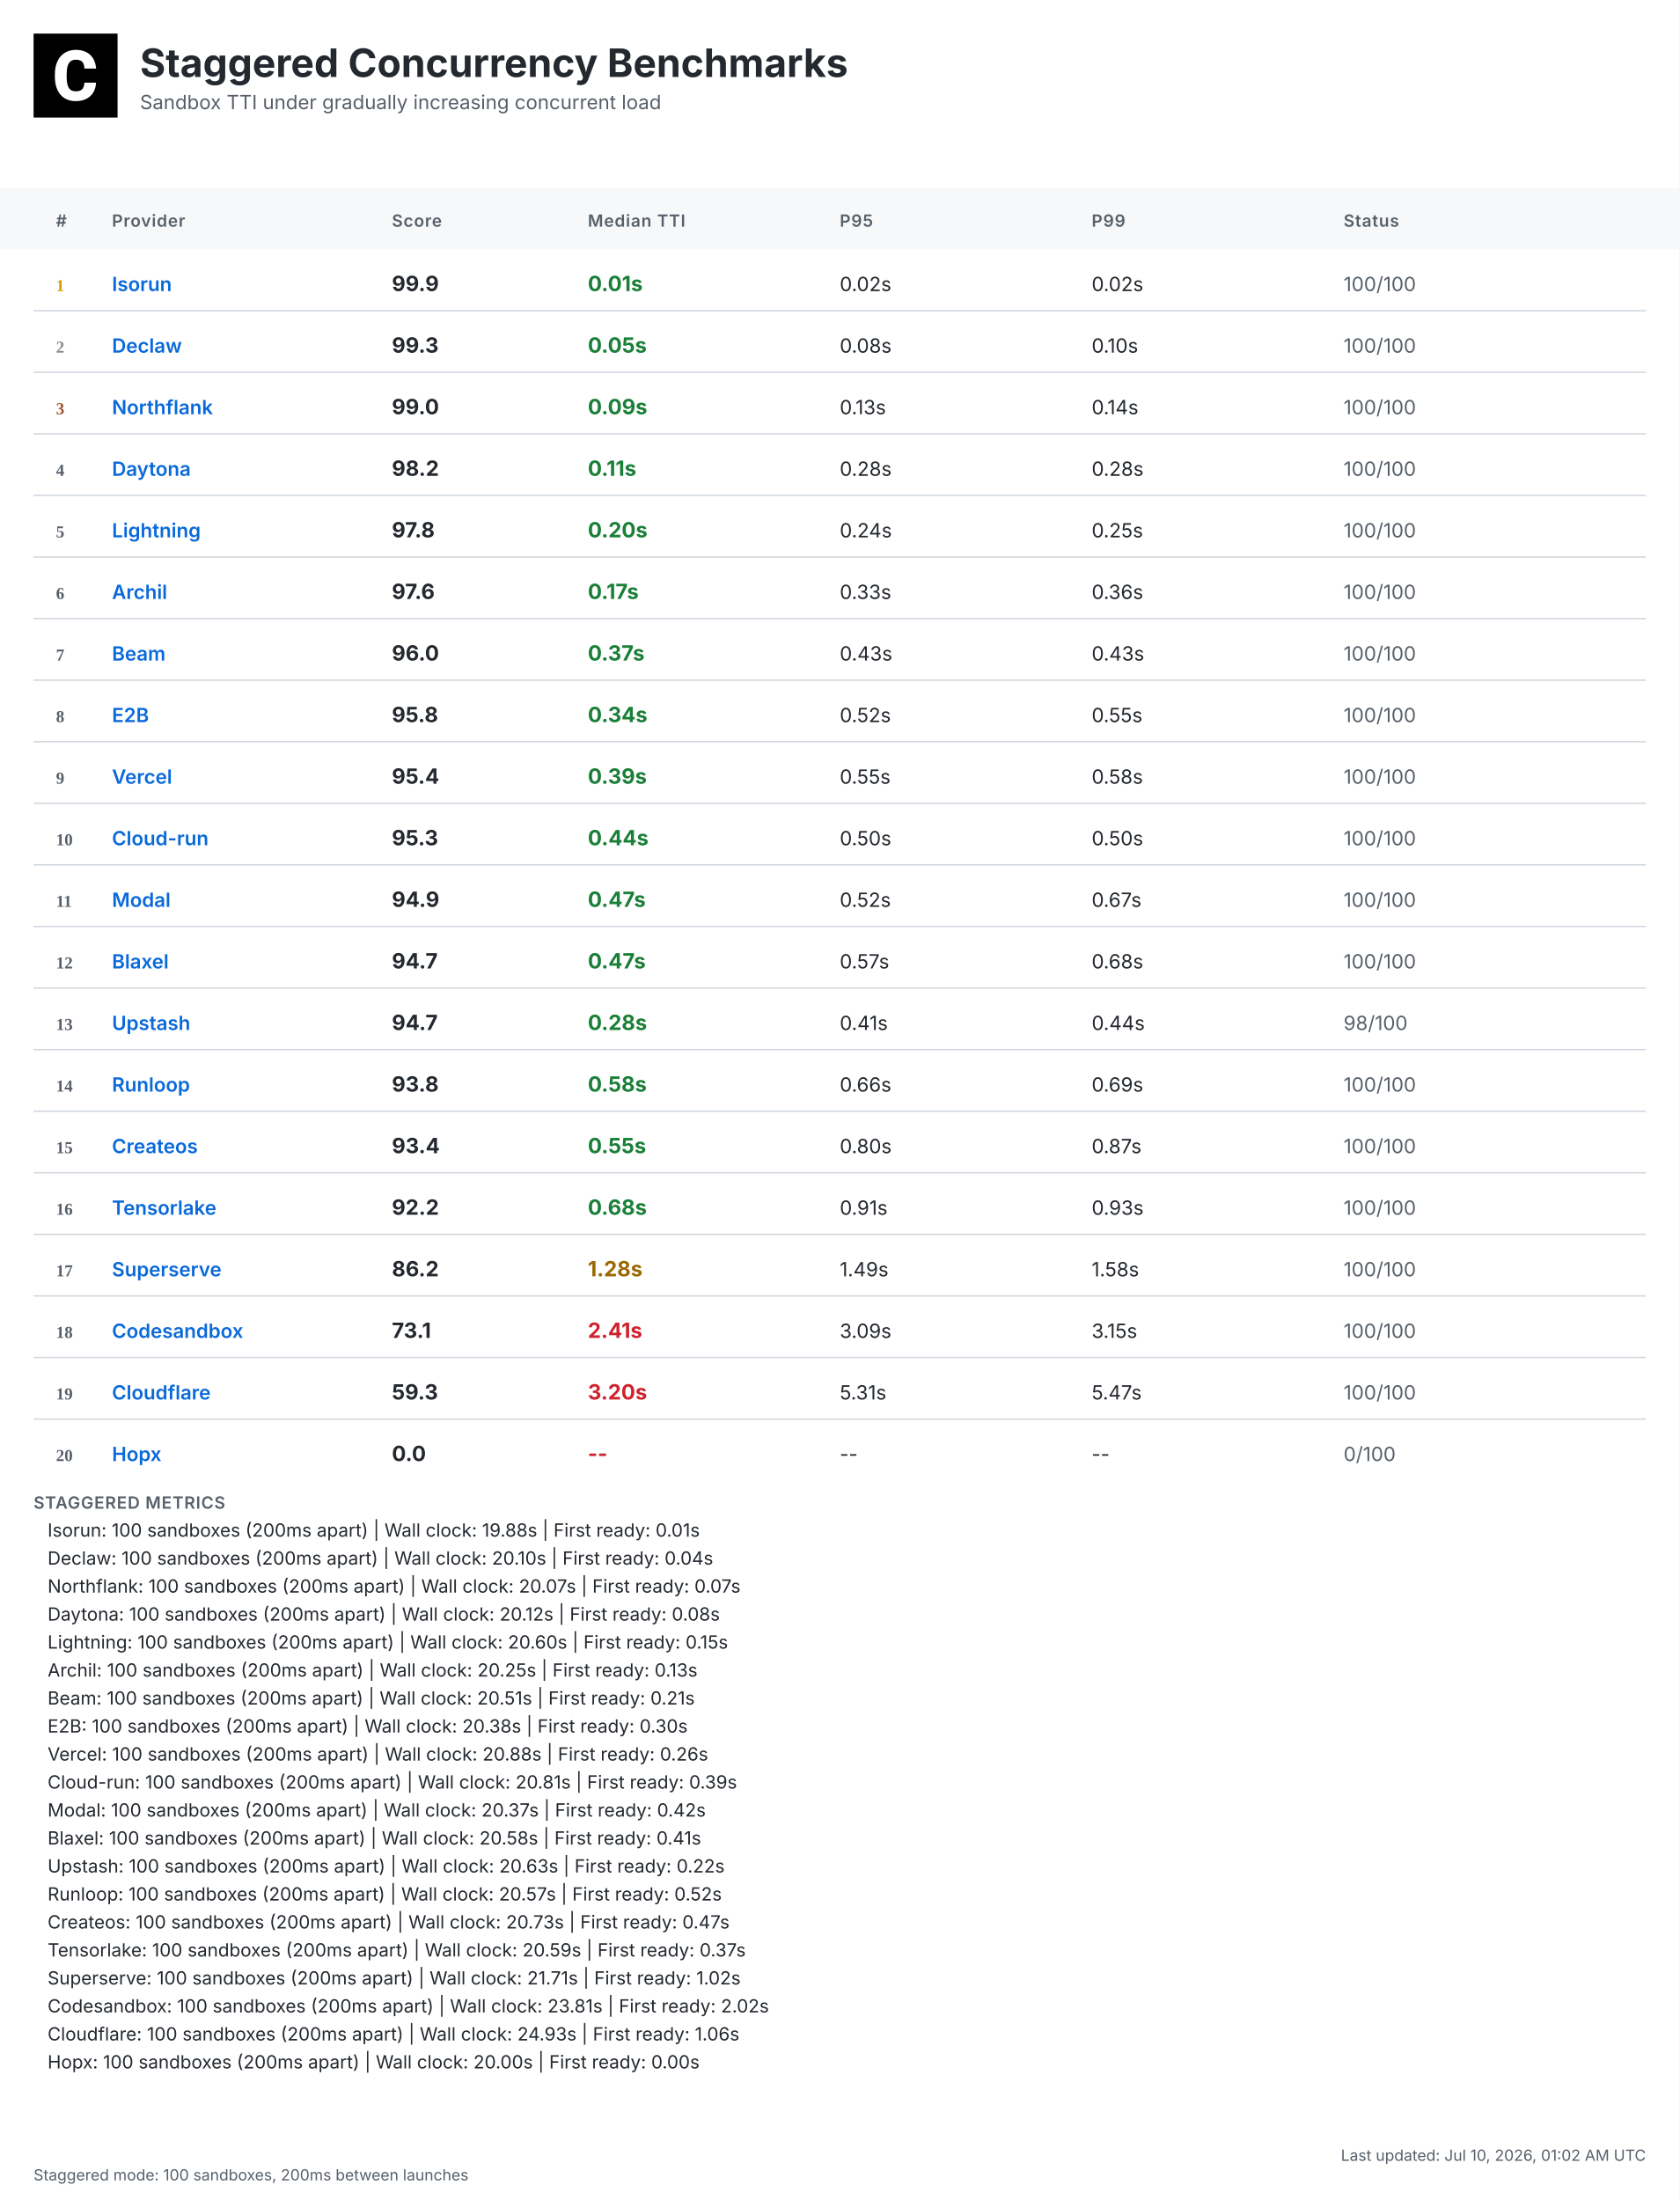
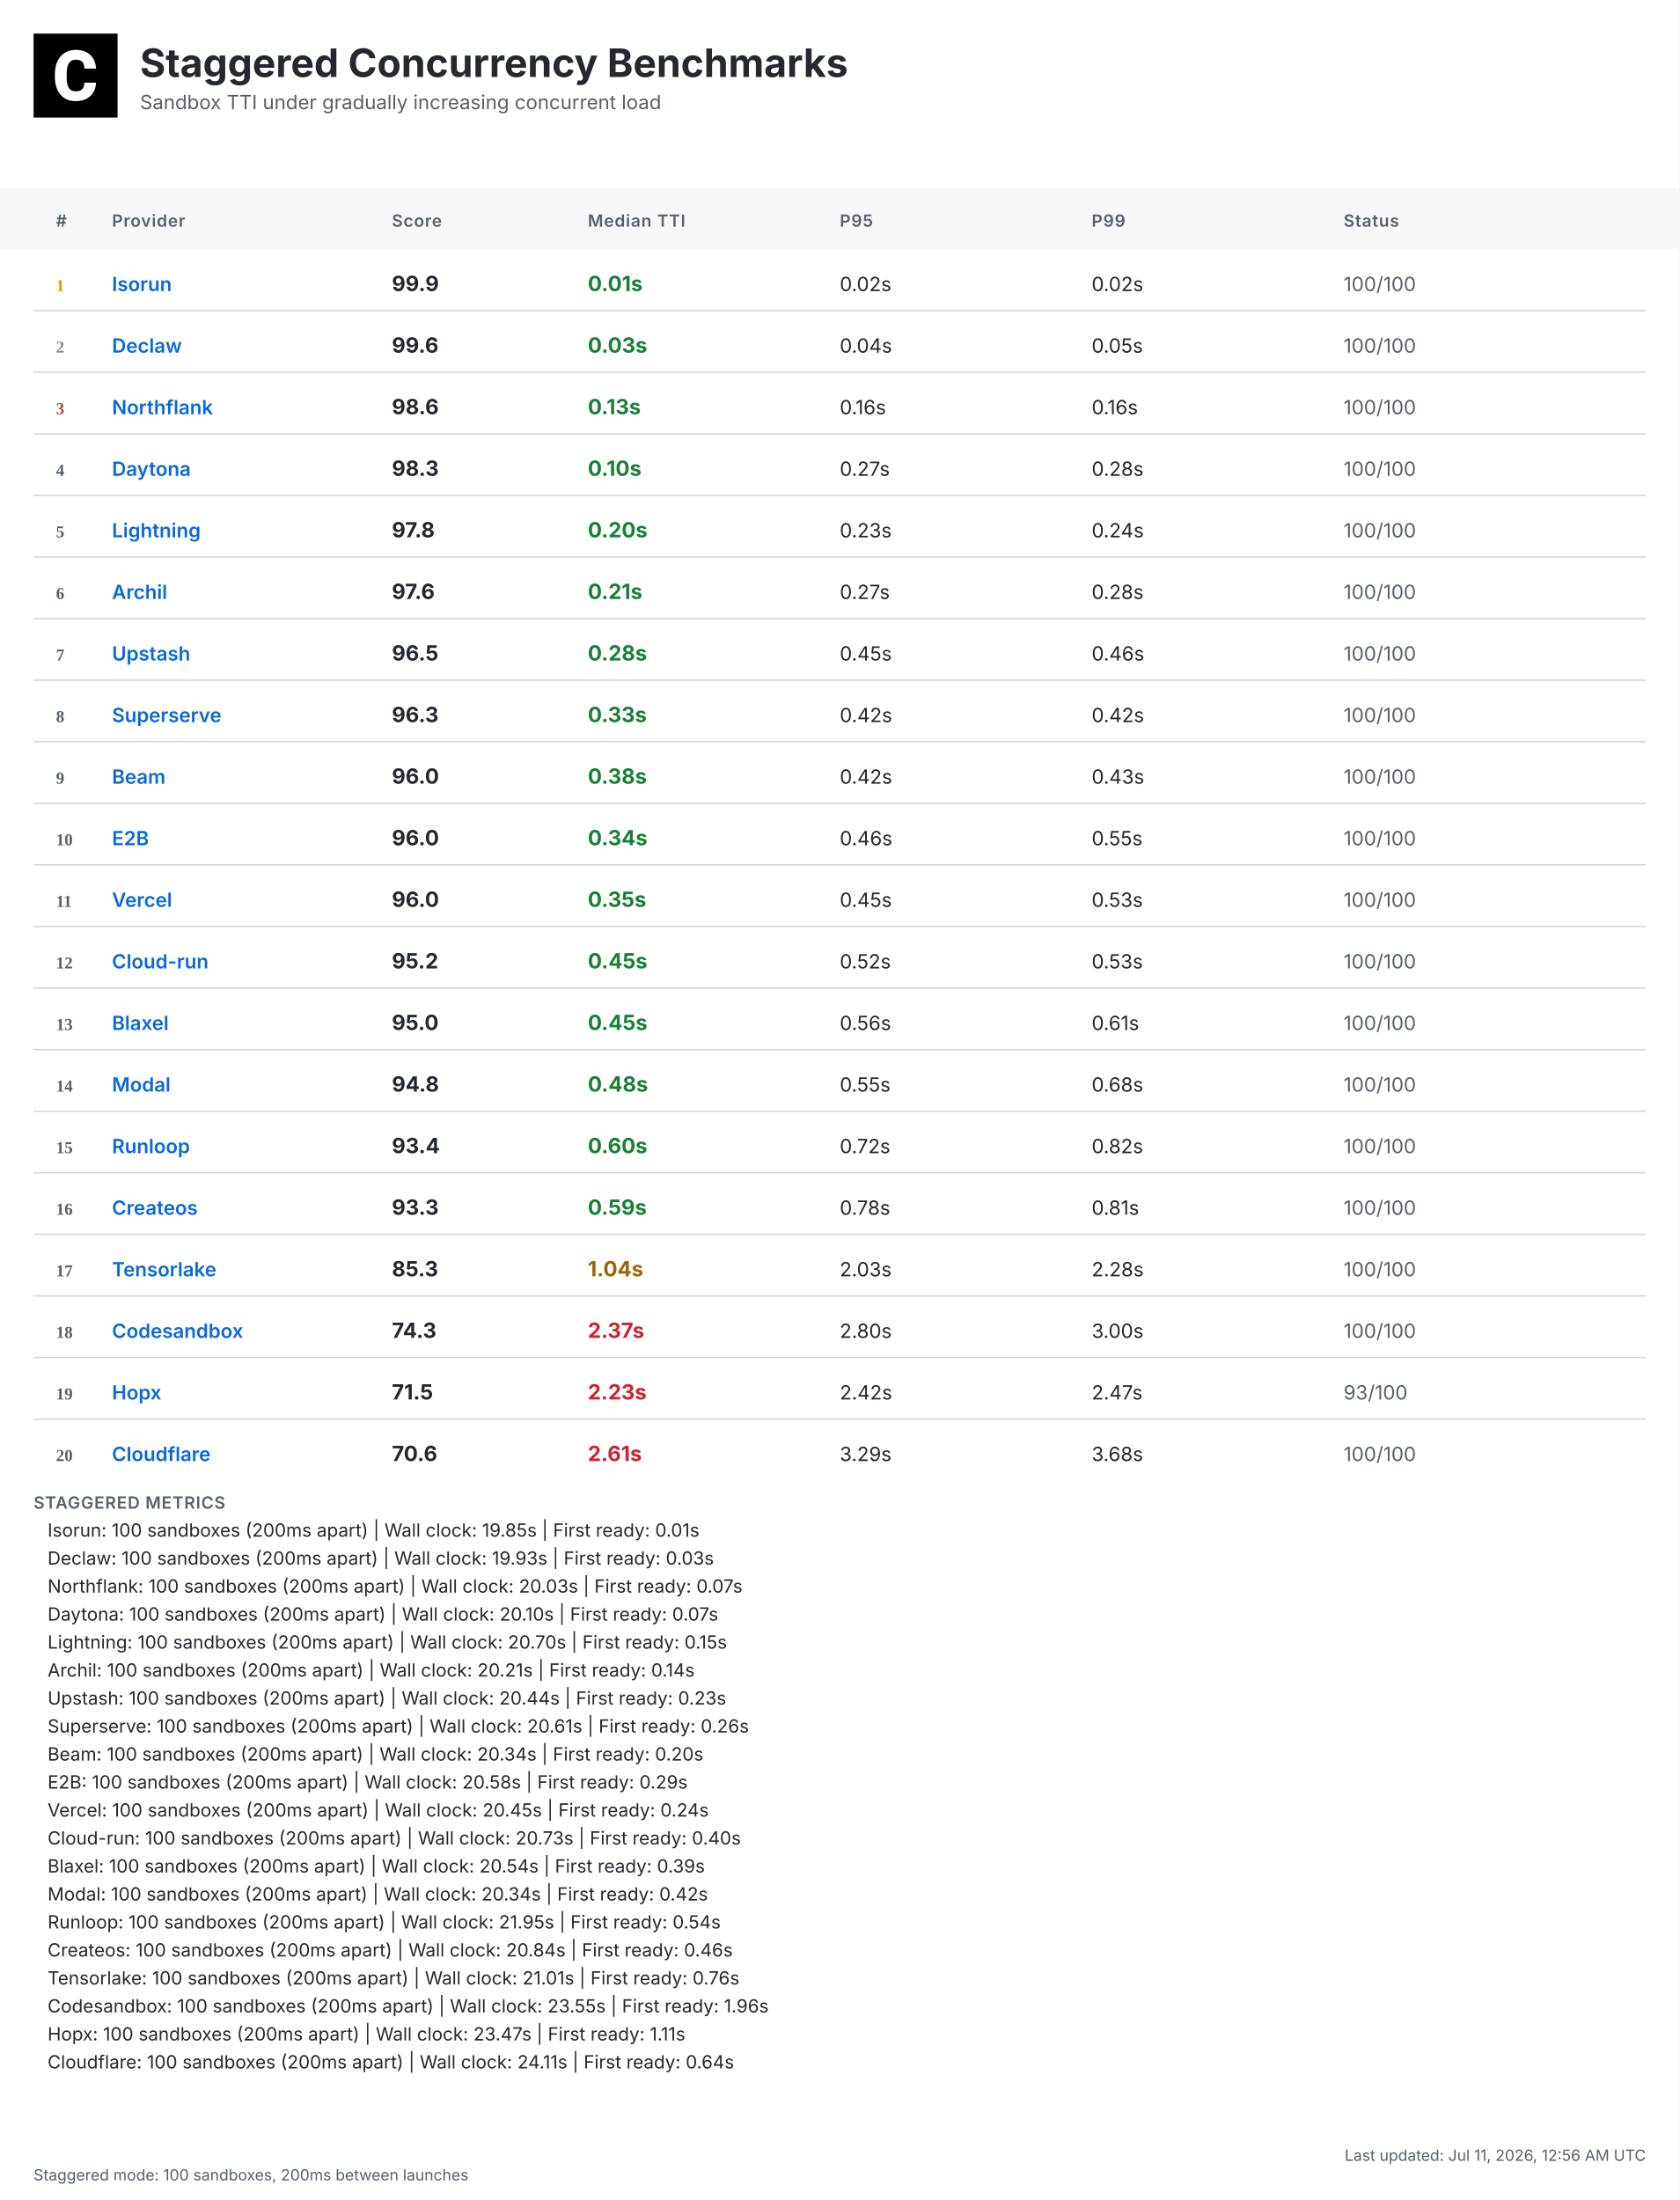
<svg xmlns="http://www.w3.org/2000/svg" width="1200" height="1572" viewBox="0 0 1200 1572">
  <defs>
    <linearGradient id="headerGrad" x1="0%" y1="0%" x2="100%" y2="100%">
      <stop offset="0%" style="stop-color:#f6f8fa;stop-opacity:1" />
      <stop offset="100%" style="stop-color:#ffffff;stop-opacity:1" />
    </linearGradient>
  </defs>
  <style>
    .bg { fill: #ffffff; }
    .header-bg { fill: url(#headerGrad); }
    .table-header-bg { fill: #f6f8fa; }
    .table-header { font: 600 12px 'Inter', 'SF Pro Display', -apple-system, BlinkMacSystemFont, 'Segoe UI', Roboto, Helvetica, Arial, sans-serif; fill: #57606a; text-transform: uppercase; letter-spacing: 0.5px; }
    .row { font: 14px 'Inter', 'SF Pro Display', -apple-system, BlinkMacSystemFont, 'Segoe UI', Roboto, Helvetica, Arial, sans-serif; fill: #24292f; }
    .rank { font-weight: 700; fill: #57606a; }
    .rank-1 { fill: #d4a000; }
    .rank-2 { fill: #8a8a8a; }
    .rank-3 { fill: #a0522d; }
    .provider { font-weight: 600; fill: #0969da; }
    .median { font-weight: 700; font-size: 15px; }
    .fast { fill: #1a7f37; }
    .medium { fill: #9a6700; }
    .slow { fill: #cf222e; }
    .status { fill: #57606a; }
    .divider { stroke: #d0d7de; stroke-width: 1; }
    .border { stroke: #d0d7de; stroke-width: 1; fill: none; }
    .timestamp { font: 11px 'Inter', 'SF Pro Display', -apple-system, BlinkMacSystemFont, 'Segoe UI', Roboto, Helvetica, Arial, sans-serif; fill: #57606a; }
    .title { font: bold 28px 'Inter', 'SF Pro Display', -apple-system, BlinkMacSystemFont, 'Segoe UI', Roboto, Helvetica, Arial, sans-serif; fill: #24292f; }
    .subtitle { font: 14px 'Inter', 'SF Pro Display', -apple-system, BlinkMacSystemFont, 'Segoe UI', Roboto, Helvetica, Arial, sans-serif; fill: #57606a; }
    .logo { fill: #24292f; }
    .metrics-label { font: 600 12px 'Inter', 'SF Pro Display', -apple-system, BlinkMacSystemFont, 'Segoe UI', Roboto, Helvetica, Arial, sans-serif; fill: #57606a; text-transform: uppercase; letter-spacing: 0.5px; }
    .metrics-row { font: 13px 'Inter', 'SF Pro Display', -apple-system, BlinkMacSystemFont, 'Segoe UI', Roboto, Helvetica, Arial, sans-serif; fill: #24292f; }
  </style>
  <rect class="bg" width="1200" height="1572" />
  <g transform="translate(24, 24)">
    <rect width="60" height="60" fill="#000000" />
    <g transform="scale(0.035) translate(0, 0)">
      <path fill="#ffffff" d="M1036.26,1002.28h237.87l-.93,19.09c-8.38,110.32-49.81,198.3-123.82,262.07-73.09,63.31-170.84,95.43-290.48,95.43-130.81,0-235.55-44.69-311.43-133.6-74.48-87.98-112.65-209.48-112.65-361.23v-60.51c0-96.83,17.7-183.41,51.68-257.43,34.91-74.95,85.19-133.61,149.89-173.63,64.7-40.04,140.12-60.52,225.3-60.52,117.77,0,214.13,32.12,286.29,95.9,72.62,63.3,114.98,153.61,126.15,267.67l1.86,19.08h-238.34l-.93-15.83c-4.65-59.11-20.95-101.94-47.95-127.08-27-25.6-69.83-38.17-127.08-38.17-61.91,0-107.06,20.95-137.33,65.17-31.65,45.15-47.94,117.77-48.87,215.53v74.48c0,102.41,15.36,177.83,45.62,223.91,28.86,44.22,74.01,65.63,137.79,65.63,58.19,0,101.48-12.57,128.95-38.17,26.99-25.14,43.29-66.1,47.48-121.5l.93-16.3Z" />
    </g>
  </g>
  <text class="title" x="100" y="55">Staggered Concurrency Benchmarks</text>
  <text class="subtitle" x="100" y="78">Sandbox TTI under gradually increasing concurrent load</text>
  <rect class="table-header-bg" y="134" width="1200" height="44" />
  <text class="table-header" x="40" y="162">#</text>
  <text class="table-header" x="80" y="162">Provider</text>
  <text class="table-header" x="280" y="162">Score</text>
  <text class="table-header" x="420" y="162">Median TTI</text>
  <text class="table-header" x="600" y="162">P95</text>
  <text class="table-header" x="780" y="162">P99</text>
  <text class="table-header" x="960" y="162">Status</text>
  <text class="rank rank-1" x="40" y="208">1</text>
  <text class="row provider" x="80" y="208">Isorun</text>
  <text class="row median" x="280" y="208">99.9</text>
  <text class="row median fast" x="420" y="208">0.01s</text>
  <text class="row" x="600" y="208">0.02s</text>
  <text class="row" x="780" y="208">0.02s</text>
  <text class="row status" x="960" y="208">100/100</text>
  <line class="divider" x1="24" y1="222" x2="1176" y2="222" />
  <text class="rank rank-2" x="40" y="252">2</text>
  <text class="row provider" x="80" y="252">Declaw</text>
-   <text class="row median" x="280" y="252">99.3</text>
-   <text class="row median fast" x="420" y="252">0.05s</text>
-   <text class="row" x="600" y="252">0.08s</text>
-   <text class="row" x="780" y="252">0.10s</text>
+   <text class="row median" x="280" y="252">99.6</text>
+   <text class="row median fast" x="420" y="252">0.03s</text>
+   <text class="row" x="600" y="252">0.04s</text>
+   <text class="row" x="780" y="252">0.05s</text>
  <text class="row status" x="960" y="252">100/100</text>
  <line class="divider" x1="24" y1="266" x2="1176" y2="266" />
  <text class="rank rank-3" x="40" y="296">3</text>
  <text class="row provider" x="80" y="296">Northflank</text>
-   <text class="row median" x="280" y="296">99.0</text>
-   <text class="row median fast" x="420" y="296">0.09s</text>
-   <text class="row" x="600" y="296">0.13s</text>
-   <text class="row" x="780" y="296">0.14s</text>
+   <text class="row median" x="280" y="296">98.6</text>
+   <text class="row median fast" x="420" y="296">0.13s</text>
+   <text class="row" x="600" y="296">0.16s</text>
+   <text class="row" x="780" y="296">0.16s</text>
  <text class="row status" x="960" y="296">100/100</text>
  <line class="divider" x1="24" y1="310" x2="1176" y2="310" />
  <text class="rank" x="40" y="340">4</text>
  <text class="row provider" x="80" y="340">Daytona</text>
-   <text class="row median" x="280" y="340">98.2</text>
-   <text class="row median fast" x="420" y="340">0.11s</text>
-   <text class="row" x="600" y="340">0.28s</text>
+   <text class="row median" x="280" y="340">98.3</text>
+   <text class="row median fast" x="420" y="340">0.10s</text>
+   <text class="row" x="600" y="340">0.27s</text>
  <text class="row" x="780" y="340">0.28s</text>
  <text class="row status" x="960" y="340">100/100</text>
  <line class="divider" x1="24" y1="354" x2="1176" y2="354" />
  <text class="rank" x="40" y="384">5</text>
  <text class="row provider" x="80" y="384">Lightning</text>
  <text class="row median" x="280" y="384">97.8</text>
  <text class="row median fast" x="420" y="384">0.20s</text>
-   <text class="row" x="600" y="384">0.24s</text>
-   <text class="row" x="780" y="384">0.25s</text>
+   <text class="row" x="600" y="384">0.23s</text>
+   <text class="row" x="780" y="384">0.24s</text>
  <text class="row status" x="960" y="384">100/100</text>
  <line class="divider" x1="24" y1="398" x2="1176" y2="398" />
  <text class="rank" x="40" y="428">6</text>
  <text class="row provider" x="80" y="428">Archil</text>
  <text class="row median" x="280" y="428">97.6</text>
-   <text class="row median fast" x="420" y="428">0.17s</text>
-   <text class="row" x="600" y="428">0.33s</text>
-   <text class="row" x="780" y="428">0.36s</text>
+   <text class="row median fast" x="420" y="428">0.21s</text>
+   <text class="row" x="600" y="428">0.27s</text>
+   <text class="row" x="780" y="428">0.28s</text>
  <text class="row status" x="960" y="428">100/100</text>
  <line class="divider" x1="24" y1="442" x2="1176" y2="442" />
  <text class="rank" x="40" y="472">7</text>
-   <text class="row provider" x="80" y="472">Beam</text>
-   <text class="row median" x="280" y="472">96.0</text>
-   <text class="row median fast" x="420" y="472">0.37s</text>
-   <text class="row" x="600" y="472">0.43s</text>
-   <text class="row" x="780" y="472">0.43s</text>
+   <text class="row provider" x="80" y="472">Upstash</text>
+   <text class="row median" x="280" y="472">96.5</text>
+   <text class="row median fast" x="420" y="472">0.28s</text>
+   <text class="row" x="600" y="472">0.45s</text>
+   <text class="row" x="780" y="472">0.46s</text>
  <text class="row status" x="960" y="472">100/100</text>
  <line class="divider" x1="24" y1="486" x2="1176" y2="486" />
  <text class="rank" x="40" y="516">8</text>
-   <text class="row provider" x="80" y="516">E2B</text>
-   <text class="row median" x="280" y="516">95.8</text>
-   <text class="row median fast" x="420" y="516">0.34s</text>
-   <text class="row" x="600" y="516">0.52s</text>
-   <text class="row" x="780" y="516">0.55s</text>
+   <text class="row provider" x="80" y="516">Superserve</text>
+   <text class="row median" x="280" y="516">96.3</text>
+   <text class="row median fast" x="420" y="516">0.33s</text>
+   <text class="row" x="600" y="516">0.42s</text>
+   <text class="row" x="780" y="516">0.42s</text>
  <text class="row status" x="960" y="516">100/100</text>
  <line class="divider" x1="24" y1="530" x2="1176" y2="530" />
  <text class="rank" x="40" y="560">9</text>
-   <text class="row provider" x="80" y="560">Vercel</text>
-   <text class="row median" x="280" y="560">95.4</text>
-   <text class="row median fast" x="420" y="560">0.39s</text>
-   <text class="row" x="600" y="560">0.55s</text>
-   <text class="row" x="780" y="560">0.58s</text>
+   <text class="row provider" x="80" y="560">Beam</text>
+   <text class="row median" x="280" y="560">96.0</text>
+   <text class="row median fast" x="420" y="560">0.38s</text>
+   <text class="row" x="600" y="560">0.42s</text>
+   <text class="row" x="780" y="560">0.43s</text>
  <text class="row status" x="960" y="560">100/100</text>
  <line class="divider" x1="24" y1="574" x2="1176" y2="574" />
  <text class="rank" x="40" y="604">10</text>
-   <text class="row provider" x="80" y="604">Cloud-run</text>
-   <text class="row median" x="280" y="604">95.3</text>
-   <text class="row median fast" x="420" y="604">0.44s</text>
-   <text class="row" x="600" y="604">0.50s</text>
-   <text class="row" x="780" y="604">0.50s</text>
+   <text class="row provider" x="80" y="604">E2B</text>
+   <text class="row median" x="280" y="604">96.0</text>
+   <text class="row median fast" x="420" y="604">0.34s</text>
+   <text class="row" x="600" y="604">0.46s</text>
+   <text class="row" x="780" y="604">0.55s</text>
  <text class="row status" x="960" y="604">100/100</text>
  <line class="divider" x1="24" y1="618" x2="1176" y2="618" />
  <text class="rank" x="40" y="648">11</text>
-   <text class="row provider" x="80" y="648">Modal</text>
-   <text class="row median" x="280" y="648">94.9</text>
-   <text class="row median fast" x="420" y="648">0.47s</text>
-   <text class="row" x="600" y="648">0.52s</text>
-   <text class="row" x="780" y="648">0.67s</text>
+   <text class="row provider" x="80" y="648">Vercel</text>
+   <text class="row median" x="280" y="648">96.0</text>
+   <text class="row median fast" x="420" y="648">0.35s</text>
+   <text class="row" x="600" y="648">0.45s</text>
+   <text class="row" x="780" y="648">0.53s</text>
  <text class="row status" x="960" y="648">100/100</text>
  <line class="divider" x1="24" y1="662" x2="1176" y2="662" />
  <text class="rank" x="40" y="692">12</text>
-   <text class="row provider" x="80" y="692">Blaxel</text>
-   <text class="row median" x="280" y="692">94.7</text>
-   <text class="row median fast" x="420" y="692">0.47s</text>
-   <text class="row" x="600" y="692">0.57s</text>
-   <text class="row" x="780" y="692">0.68s</text>
+   <text class="row provider" x="80" y="692">Cloud-run</text>
+   <text class="row median" x="280" y="692">95.2</text>
+   <text class="row median fast" x="420" y="692">0.45s</text>
+   <text class="row" x="600" y="692">0.52s</text>
+   <text class="row" x="780" y="692">0.53s</text>
  <text class="row status" x="960" y="692">100/100</text>
  <line class="divider" x1="24" y1="706" x2="1176" y2="706" />
  <text class="rank" x="40" y="736">13</text>
-   <text class="row provider" x="80" y="736">Upstash</text>
-   <text class="row median" x="280" y="736">94.7</text>
-   <text class="row median fast" x="420" y="736">0.28s</text>
-   <text class="row" x="600" y="736">0.41s</text>
-   <text class="row" x="780" y="736">0.44s</text>
-   <text class="row status" x="960" y="736">98/100</text>
+   <text class="row provider" x="80" y="736">Blaxel</text>
+   <text class="row median" x="280" y="736">95.0</text>
+   <text class="row median fast" x="420" y="736">0.45s</text>
+   <text class="row" x="600" y="736">0.56s</text>
+   <text class="row" x="780" y="736">0.61s</text>
+   <text class="row status" x="960" y="736">100/100</text>
  <line class="divider" x1="24" y1="750" x2="1176" y2="750" />
  <text class="rank" x="40" y="780">14</text>
-   <text class="row provider" x="80" y="780">Runloop</text>
-   <text class="row median" x="280" y="780">93.8</text>
-   <text class="row median fast" x="420" y="780">0.58s</text>
-   <text class="row" x="600" y="780">0.66s</text>
-   <text class="row" x="780" y="780">0.69s</text>
+   <text class="row provider" x="80" y="780">Modal</text>
+   <text class="row median" x="280" y="780">94.8</text>
+   <text class="row median fast" x="420" y="780">0.48s</text>
+   <text class="row" x="600" y="780">0.55s</text>
+   <text class="row" x="780" y="780">0.68s</text>
  <text class="row status" x="960" y="780">100/100</text>
  <line class="divider" x1="24" y1="794" x2="1176" y2="794" />
  <text class="rank" x="40" y="824">15</text>
-   <text class="row provider" x="80" y="824">Createos</text>
+   <text class="row provider" x="80" y="824">Runloop</text>
  <text class="row median" x="280" y="824">93.4</text>
-   <text class="row median fast" x="420" y="824">0.55s</text>
-   <text class="row" x="600" y="824">0.80s</text>
-   <text class="row" x="780" y="824">0.87s</text>
+   <text class="row median fast" x="420" y="824">0.60s</text>
+   <text class="row" x="600" y="824">0.72s</text>
+   <text class="row" x="780" y="824">0.82s</text>
  <text class="row status" x="960" y="824">100/100</text>
  <line class="divider" x1="24" y1="838" x2="1176" y2="838" />
  <text class="rank" x="40" y="868">16</text>
-   <text class="row provider" x="80" y="868">Tensorlake</text>
-   <text class="row median" x="280" y="868">92.2</text>
-   <text class="row median fast" x="420" y="868">0.68s</text>
-   <text class="row" x="600" y="868">0.91s</text>
-   <text class="row" x="780" y="868">0.93s</text>
+   <text class="row provider" x="80" y="868">Createos</text>
+   <text class="row median" x="280" y="868">93.3</text>
+   <text class="row median fast" x="420" y="868">0.59s</text>
+   <text class="row" x="600" y="868">0.78s</text>
+   <text class="row" x="780" y="868">0.81s</text>
  <text class="row status" x="960" y="868">100/100</text>
  <line class="divider" x1="24" y1="882" x2="1176" y2="882" />
  <text class="rank" x="40" y="912">17</text>
-   <text class="row provider" x="80" y="912">Superserve</text>
-   <text class="row median" x="280" y="912">86.2</text>
-   <text class="row median medium" x="420" y="912">1.28s</text>
-   <text class="row" x="600" y="912">1.49s</text>
-   <text class="row" x="780" y="912">1.58s</text>
+   <text class="row provider" x="80" y="912">Tensorlake</text>
+   <text class="row median" x="280" y="912">85.3</text>
+   <text class="row median medium" x="420" y="912">1.04s</text>
+   <text class="row" x="600" y="912">2.03s</text>
+   <text class="row" x="780" y="912">2.28s</text>
  <text class="row status" x="960" y="912">100/100</text>
  <line class="divider" x1="24" y1="926" x2="1176" y2="926" />
  <text class="rank" x="40" y="956">18</text>
  <text class="row provider" x="80" y="956">Codesandbox</text>
-   <text class="row median" x="280" y="956">73.1</text>
-   <text class="row median slow" x="420" y="956">2.41s</text>
-   <text class="row" x="600" y="956">3.09s</text>
-   <text class="row" x="780" y="956">3.15s</text>
+   <text class="row median" x="280" y="956">74.3</text>
+   <text class="row median slow" x="420" y="956">2.37s</text>
+   <text class="row" x="600" y="956">2.80s</text>
+   <text class="row" x="780" y="956">3.00s</text>
  <text class="row status" x="960" y="956">100/100</text>
  <line class="divider" x1="24" y1="970" x2="1176" y2="970" />
  <text class="rank" x="40" y="1000">19</text>
-   <text class="row provider" x="80" y="1000">Cloudflare</text>
-   <text class="row median" x="280" y="1000">59.3</text>
-   <text class="row median slow" x="420" y="1000">3.20s</text>
-   <text class="row" x="600" y="1000">5.31s</text>
-   <text class="row" x="780" y="1000">5.47s</text>
-   <text class="row status" x="960" y="1000">100/100</text>
+   <text class="row provider" x="80" y="1000">Hopx</text>
+   <text class="row median" x="280" y="1000">71.5</text>
+   <text class="row median slow" x="420" y="1000">2.23s</text>
+   <text class="row" x="600" y="1000">2.42s</text>
+   <text class="row" x="780" y="1000">2.47s</text>
+   <text class="row status" x="960" y="1000">93/100</text>
  <line class="divider" x1="24" y1="1014" x2="1176" y2="1014" />
  <text class="rank" x="40" y="1044">20</text>
-   <text class="row provider" x="80" y="1044">Hopx</text>
-   <text class="row median" x="280" y="1044">0.0</text>
-   <text class="row median slow" x="420" y="1044">--</text>
-   <text class="row" x="600" y="1044">--</text>
-   <text class="row" x="780" y="1044">--</text>
-   <text class="row status" x="960" y="1044">0/100</text>
+   <text class="row provider" x="80" y="1044">Cloudflare</text>
+   <text class="row median" x="280" y="1044">70.6</text>
+   <text class="row median slow" x="420" y="1044">2.61s</text>
+   <text class="row" x="600" y="1044">3.29s</text>
+   <text class="row" x="780" y="1044">3.68s</text>
+   <text class="row status" x="960" y="1044">100/100</text>
  <text class="metrics-label" x="24" y="1078">STAGGERED METRICS</text>
-   <text class="metrics-row" x="34" y="1098">Isorun: 100 sandboxes (200ms apart) | Wall clock: 19.88s | First ready: 0.01s</text>
-   <text class="metrics-row" x="34" y="1118">Declaw: 100 sandboxes (200ms apart) | Wall clock: 20.10s | First ready: 0.04s</text>
-   <text class="metrics-row" x="34" y="1138">Northflank: 100 sandboxes (200ms apart) | Wall clock: 20.07s | First ready: 0.07s</text>
-   <text class="metrics-row" x="34" y="1158">Daytona: 100 sandboxes (200ms apart) | Wall clock: 20.12s | First ready: 0.08s</text>
-   <text class="metrics-row" x="34" y="1178">Lightning: 100 sandboxes (200ms apart) | Wall clock: 20.60s | First ready: 0.15s</text>
-   <text class="metrics-row" x="34" y="1198">Archil: 100 sandboxes (200ms apart) | Wall clock: 20.25s | First ready: 0.13s</text>
-   <text class="metrics-row" x="34" y="1218">Beam: 100 sandboxes (200ms apart) | Wall clock: 20.51s | First ready: 0.21s</text>
-   <text class="metrics-row" x="34" y="1238">E2B: 100 sandboxes (200ms apart) | Wall clock: 20.38s | First ready: 0.30s</text>
-   <text class="metrics-row" x="34" y="1258">Vercel: 100 sandboxes (200ms apart) | Wall clock: 20.88s | First ready: 0.26s</text>
-   <text class="metrics-row" x="34" y="1278">Cloud-run: 100 sandboxes (200ms apart) | Wall clock: 20.81s | First ready: 0.39s</text>
-   <text class="metrics-row" x="34" y="1298">Modal: 100 sandboxes (200ms apart) | Wall clock: 20.37s | First ready: 0.42s</text>
-   <text class="metrics-row" x="34" y="1318">Blaxel: 100 sandboxes (200ms apart) | Wall clock: 20.58s | First ready: 0.41s</text>
-   <text class="metrics-row" x="34" y="1338">Upstash: 100 sandboxes (200ms apart) | Wall clock: 20.63s | First ready: 0.22s</text>
-   <text class="metrics-row" x="34" y="1358">Runloop: 100 sandboxes (200ms apart) | Wall clock: 20.57s | First ready: 0.52s</text>
-   <text class="metrics-row" x="34" y="1378">Createos: 100 sandboxes (200ms apart) | Wall clock: 20.73s | First ready: 0.47s</text>
-   <text class="metrics-row" x="34" y="1398">Tensorlake: 100 sandboxes (200ms apart) | Wall clock: 20.59s | First ready: 0.37s</text>
-   <text class="metrics-row" x="34" y="1418">Superserve: 100 sandboxes (200ms apart) | Wall clock: 21.71s | First ready: 1.02s</text>
-   <text class="metrics-row" x="34" y="1438">Codesandbox: 100 sandboxes (200ms apart) | Wall clock: 23.81s | First ready: 2.02s</text>
-   <text class="metrics-row" x="34" y="1458">Cloudflare: 100 sandboxes (200ms apart) | Wall clock: 24.93s | First ready: 1.06s</text>
-   <text class="metrics-row" x="34" y="1478">Hopx: 100 sandboxes (200ms apart) | Wall clock: 20.00s | First ready: 0.00s</text>
-   <text class="timestamp" x="1176" y="1544" text-anchor="end">Last updated: Jul 10, 2026, 01:02 AM UTC</text>
+   <text class="metrics-row" x="34" y="1098">Isorun: 100 sandboxes (200ms apart) | Wall clock: 19.85s | First ready: 0.01s</text>
+   <text class="metrics-row" x="34" y="1118">Declaw: 100 sandboxes (200ms apart) | Wall clock: 19.93s | First ready: 0.03s</text>
+   <text class="metrics-row" x="34" y="1138">Northflank: 100 sandboxes (200ms apart) | Wall clock: 20.03s | First ready: 0.07s</text>
+   <text class="metrics-row" x="34" y="1158">Daytona: 100 sandboxes (200ms apart) | Wall clock: 20.10s | First ready: 0.07s</text>
+   <text class="metrics-row" x="34" y="1178">Lightning: 100 sandboxes (200ms apart) | Wall clock: 20.70s | First ready: 0.15s</text>
+   <text class="metrics-row" x="34" y="1198">Archil: 100 sandboxes (200ms apart) | Wall clock: 20.21s | First ready: 0.14s</text>
+   <text class="metrics-row" x="34" y="1218">Upstash: 100 sandboxes (200ms apart) | Wall clock: 20.44s | First ready: 0.23s</text>
+   <text class="metrics-row" x="34" y="1238">Superserve: 100 sandboxes (200ms apart) | Wall clock: 20.61s | First ready: 0.26s</text>
+   <text class="metrics-row" x="34" y="1258">Beam: 100 sandboxes (200ms apart) | Wall clock: 20.34s | First ready: 0.20s</text>
+   <text class="metrics-row" x="34" y="1278">E2B: 100 sandboxes (200ms apart) | Wall clock: 20.58s | First ready: 0.29s</text>
+   <text class="metrics-row" x="34" y="1298">Vercel: 100 sandboxes (200ms apart) | Wall clock: 20.45s | First ready: 0.24s</text>
+   <text class="metrics-row" x="34" y="1318">Cloud-run: 100 sandboxes (200ms apart) | Wall clock: 20.73s | First ready: 0.40s</text>
+   <text class="metrics-row" x="34" y="1338">Blaxel: 100 sandboxes (200ms apart) | Wall clock: 20.54s | First ready: 0.39s</text>
+   <text class="metrics-row" x="34" y="1358">Modal: 100 sandboxes (200ms apart) | Wall clock: 20.34s | First ready: 0.42s</text>
+   <text class="metrics-row" x="34" y="1378">Runloop: 100 sandboxes (200ms apart) | Wall clock: 21.95s | First ready: 0.54s</text>
+   <text class="metrics-row" x="34" y="1398">Createos: 100 sandboxes (200ms apart) | Wall clock: 20.84s | First ready: 0.46s</text>
+   <text class="metrics-row" x="34" y="1418">Tensorlake: 100 sandboxes (200ms apart) | Wall clock: 21.01s | First ready: 0.76s</text>
+   <text class="metrics-row" x="34" y="1438">Codesandbox: 100 sandboxes (200ms apart) | Wall clock: 23.55s | First ready: 1.96s</text>
+   <text class="metrics-row" x="34" y="1458">Hopx: 100 sandboxes (200ms apart) | Wall clock: 23.47s | First ready: 1.11s</text>
+   <text class="metrics-row" x="34" y="1478">Cloudflare: 100 sandboxes (200ms apart) | Wall clock: 24.11s | First ready: 0.64s</text>
+   <text class="timestamp" x="1176" y="1544" text-anchor="end">Last updated: Jul 11, 2026, 12:56 AM UTC</text>
  <text class="timestamp" x="24" y="1558">Staggered mode: 100 sandboxes, 200ms between launches</text>
</svg>
